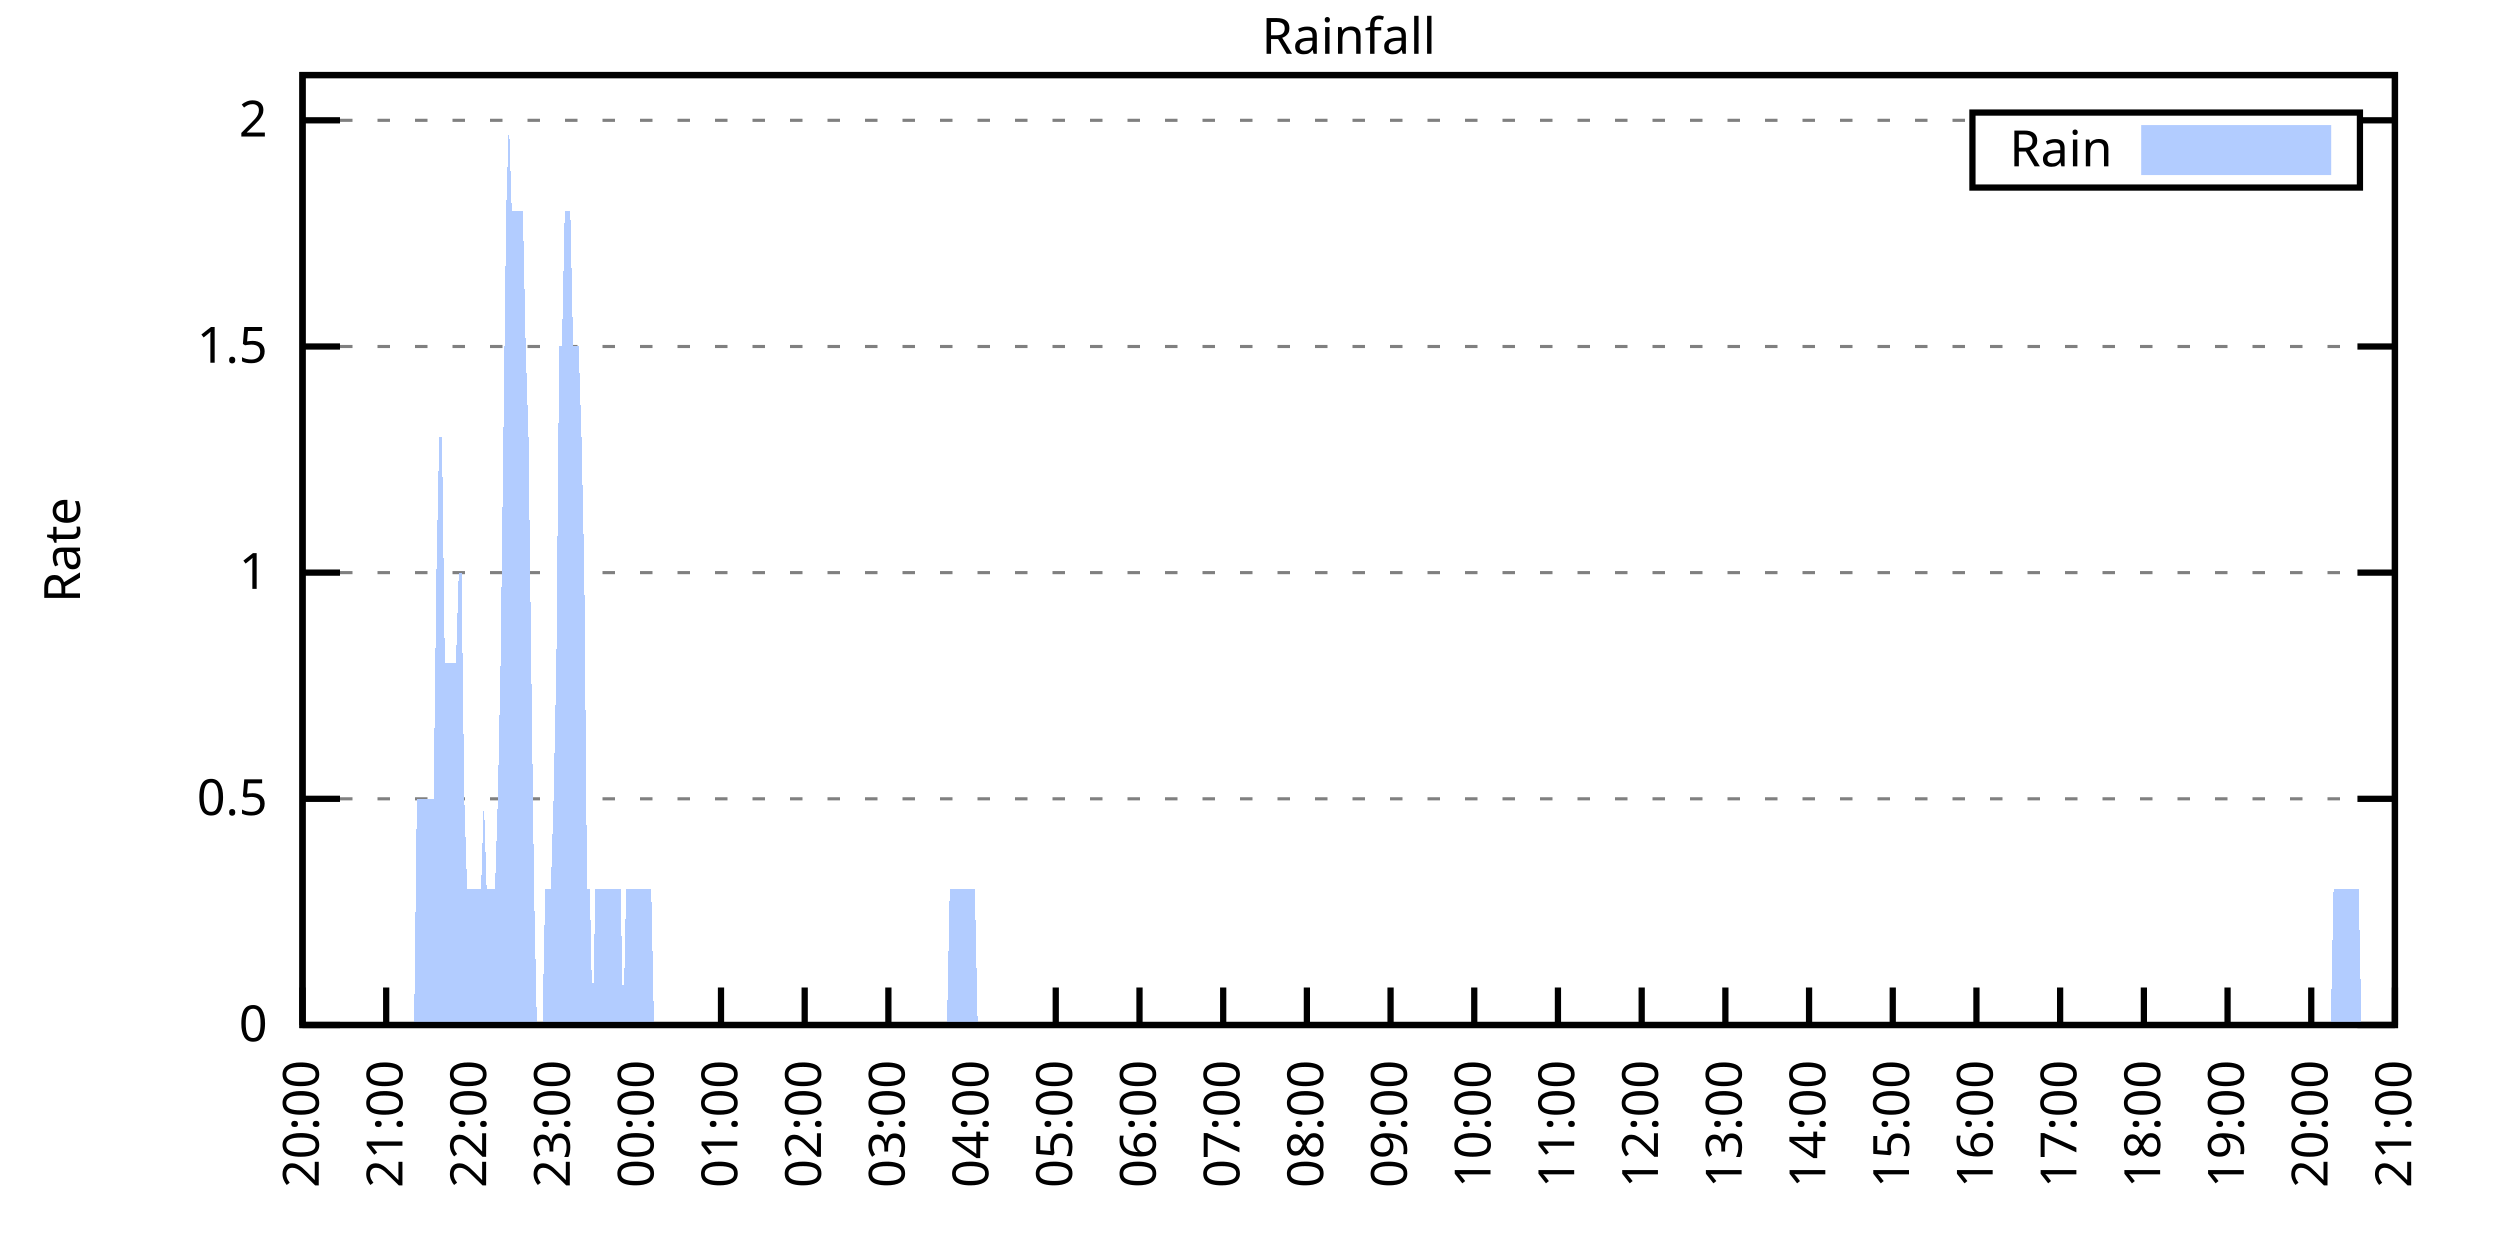
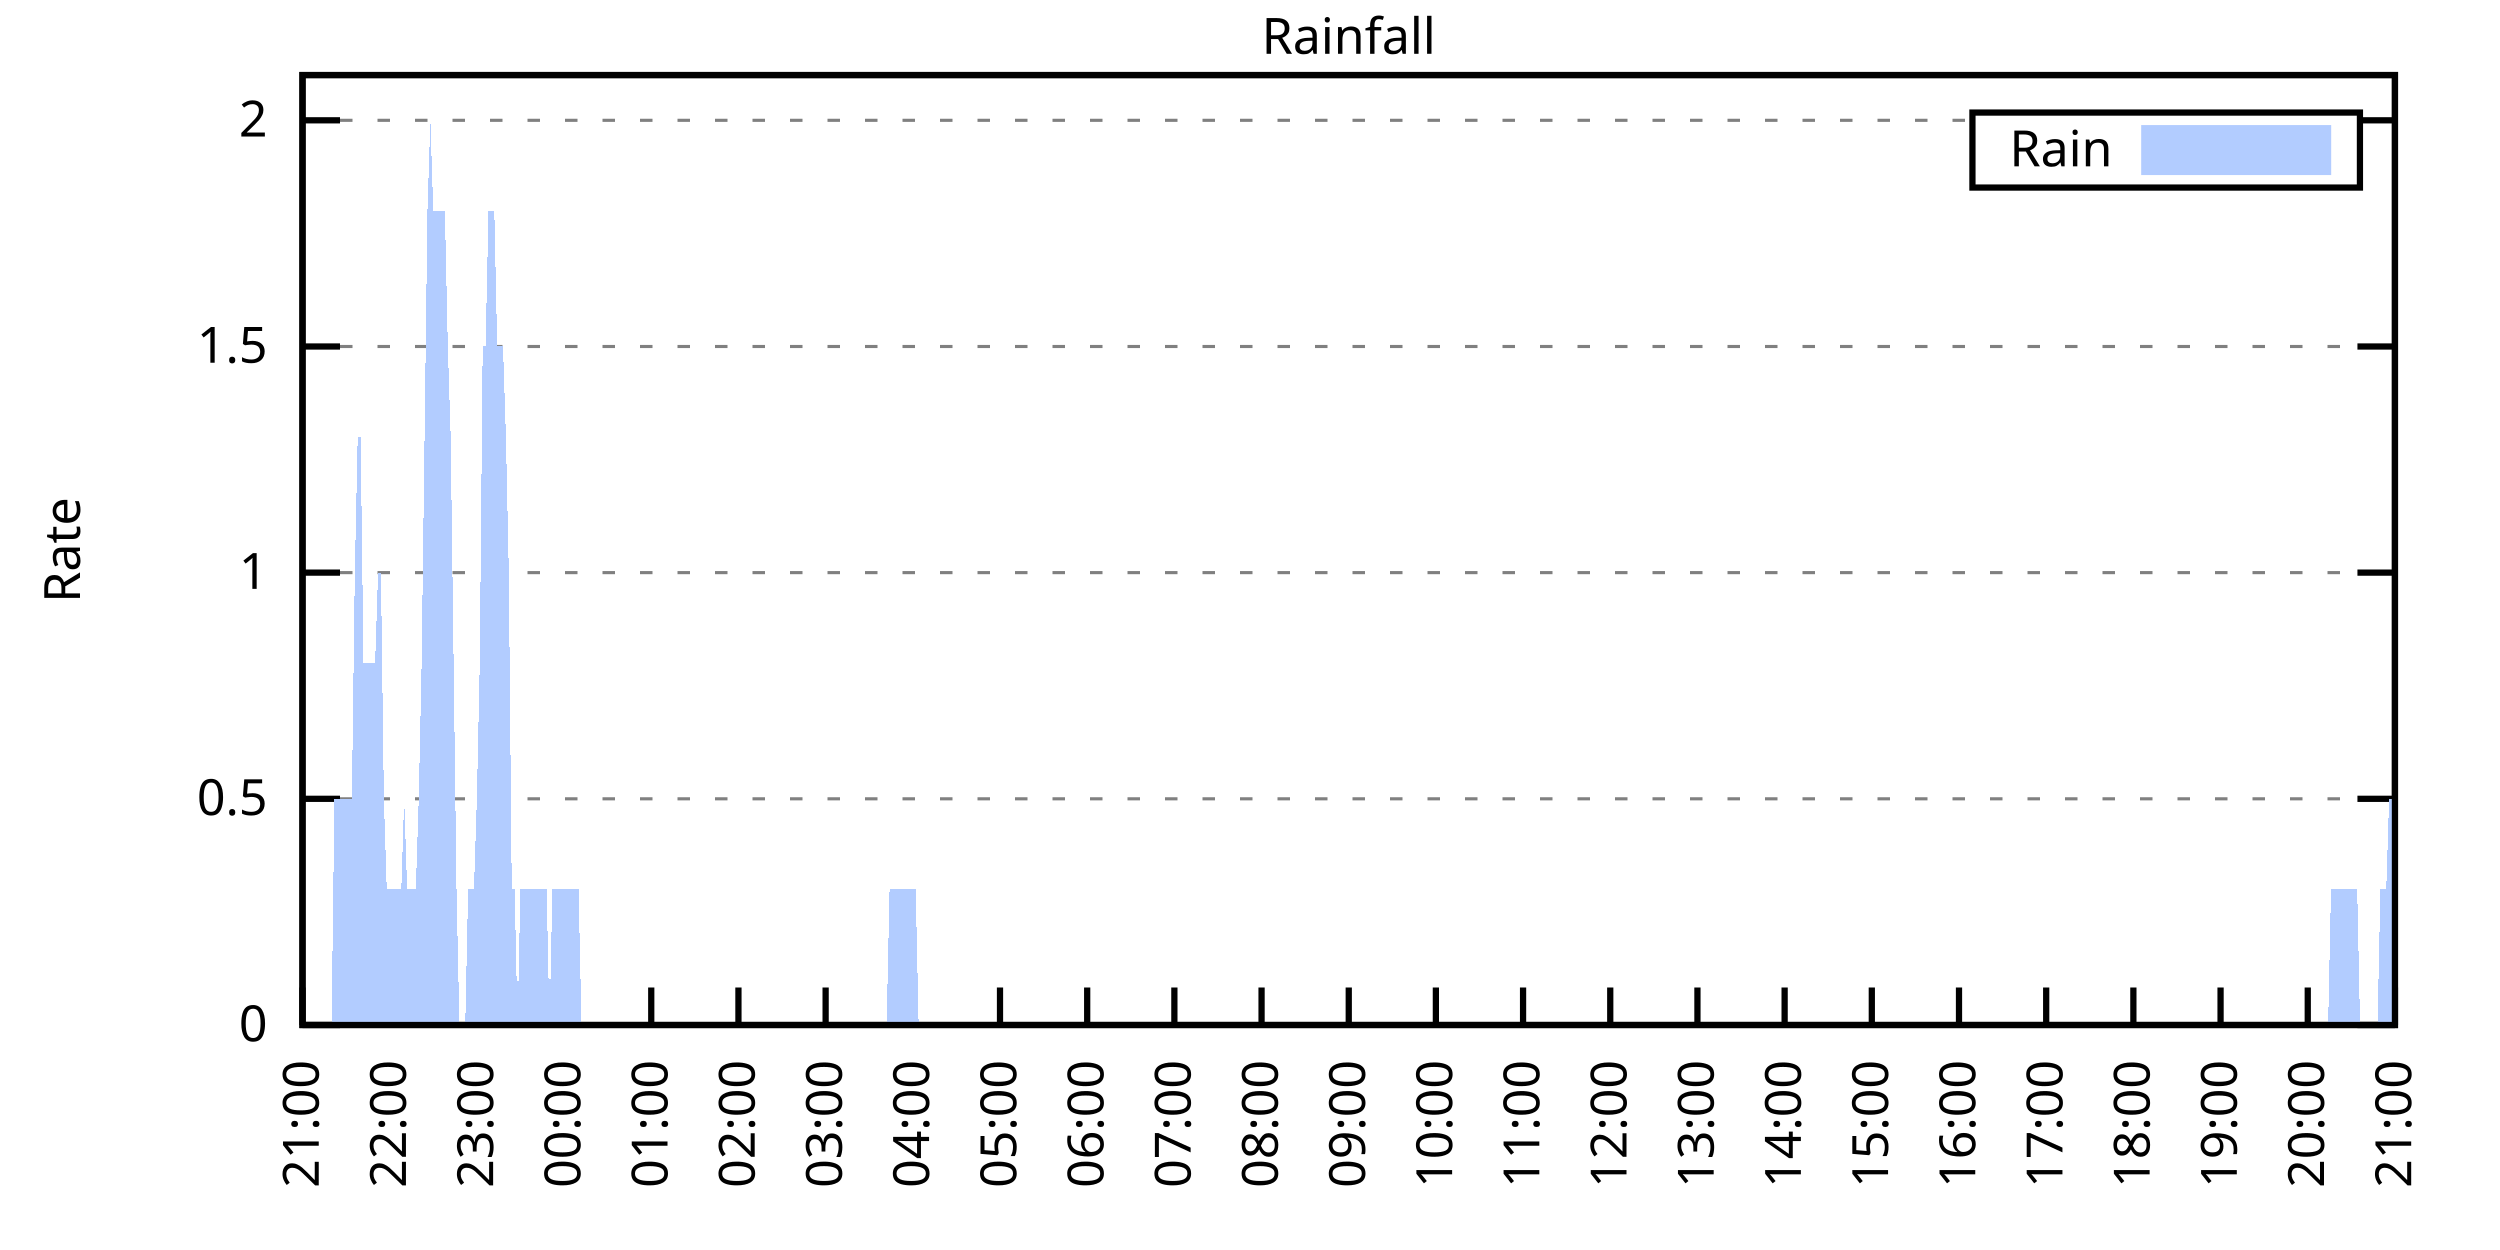
<svg xmlns="http://www.w3.org/2000/svg" xmlns:xlink="http://www.w3.org/1999/xlink" width="400" height="200" viewBox="0 0 400 200">
  <g id="gnuplot_canvas">
    <rect x="0" y="0" width="400" height="200" fill="none" />
    <defs>
      <circle id="gpDot" r="0.5" stroke-width="0.5" stroke="currentColor" />
      <path id="gpPt0" stroke-width="0.333" stroke="currentColor" d="M-1,0 h2 M0,-1 v2" />
      <path id="gpPt1" stroke-width="0.333" stroke="currentColor" d="M-1,-1 L1,1 M1,-1 L-1,1" />
      <path id="gpPt2" stroke-width="0.333" stroke="currentColor" d="M-1,0 L1,0 M0,-1 L0,1 M-1,-1 L1,1 M-1,1 L1,-1" />
      <rect id="gpPt3" stroke-width="0.333" stroke="currentColor" x="-1" y="-1" width="2" height="2" />
      <rect id="gpPt4" stroke-width="0.333" stroke="currentColor" fill="currentColor" x="-1" y="-1" width="2" height="2" />
      <circle id="gpPt5" stroke-width="0.333" stroke="currentColor" cx="0" cy="0" r="1" />
      <use xlink:href="#gpPt5" id="gpPt6" fill="currentColor" stroke="none" />
      <path id="gpPt7" stroke-width="0.333" stroke="currentColor" d="M0,-1.33 L-1.33,0.67 L1.33,0.67 z" />
      <use xlink:href="#gpPt7" id="gpPt8" fill="currentColor" stroke="none" />
      <use xlink:href="#gpPt7" id="gpPt9" stroke="currentColor" transform="rotate(180)" />
      <use xlink:href="#gpPt9" id="gpPt10" fill="currentColor" stroke="none" />
      <use xlink:href="#gpPt3" id="gpPt11" stroke="currentColor" transform="rotate(45)" />
      <use xlink:href="#gpPt11" id="gpPt12" fill="currentColor" stroke="none" />
      <path id="gpPt13" stroke-width="0.333" stroke="currentColor" d="M0,1.330 L1.265,0.411 L0.782,-1.067 L-0.782,-1.076 L-1.265,0.411 z" />
      <use xlink:href="#gpPt13" id="gpPt14" fill="currentColor" stroke="none" />
      <filter id="textbox" filterUnits="objectBoundingBox" x="0" y="0" height="1" width="1">
        <feFlood flood-color="white" flood-opacity="1" result="bgnd" />
        <feComposite in="SourceGraphic" in2="bgnd" operator="atop" />
      </filter>
      <filter id="greybox" filterUnits="objectBoundingBox" x="0" y="0" height="1" width="1">
        <feFlood flood-color="lightgrey" flood-opacity="1" result="grey" />
        <feComposite in="SourceGraphic" in2="grey" operator="atop" />
      </filter>
    </defs>
    <g fill="none" color="white" stroke="currentColor" stroke-width="1.00" stroke-linecap="butt" stroke-linejoin="miter">
</g>
    <g fill="none" color="black" stroke="currentColor" stroke-width="1.00" stroke-linecap="butt" stroke-linejoin="miter">
      <g stroke="none" shape-rendering="crispEdges">
        <polygon fill="rgb(255, 255, 255)" points="48.40,164.00 383.18,164.00 383.18,12.02 48.40,12.02 " />
      </g>
    </g>
    <g fill="none" color="black" stroke="currentColor" stroke-width="1.00" stroke-linecap="butt" stroke-linejoin="miter">
</g>
    <g fill="none" color="black" stroke="black" stroke-width="0.50" stroke-linecap="butt" stroke-linejoin="miter">
</g>
    <g fill="none" color="gray" stroke="currentColor" stroke-width="0.50" stroke-linecap="butt" stroke-linejoin="miter">
      <path stroke="gray" stroke-dasharray="2,4" class="gridline" d="M48.40,164.00 L383.19,164.00  " />
    </g>
    <g fill="none" color="gray" stroke="gray" stroke-width="1.00" stroke-linecap="butt" stroke-linejoin="miter">
</g>
    <g fill="none" color="black" stroke="currentColor" stroke-width="1.00" stroke-linecap="butt" stroke-linejoin="miter">
      <path stroke="black" d="M48.40,164.00 L54.40,164.00 M383.19,164.00 L377.19,164.00  " />
      <g transform="translate(42.80,166.60)" stroke="none" fill="black" font-family="Sans" font-size="8.00" text-anchor="end">
        <text>
          <tspan font-family="Sans"> 0</tspan>
        </text>
      </g>
    </g>
    <g fill="none" color="black" stroke="currentColor" stroke-width="1.00" stroke-linecap="butt" stroke-linejoin="miter">
</g>
    <g fill="none" color="black" stroke="black" stroke-width="0.50" stroke-linecap="butt" stroke-linejoin="miter">
</g>
    <g fill="none" color="gray" stroke="currentColor" stroke-width="0.50" stroke-linecap="butt" stroke-linejoin="miter">
      <path stroke="gray" stroke-dasharray="2,4" class="gridline" d="M48.40,127.81 L383.19,127.81  " />
    </g>
    <g fill="none" color="gray" stroke="gray" stroke-width="1.00" stroke-linecap="butt" stroke-linejoin="miter">
</g>
    <g fill="none" color="black" stroke="currentColor" stroke-width="1.00" stroke-linecap="butt" stroke-linejoin="miter">
      <path stroke="black" d="M48.40,127.81 L54.40,127.81 M383.19,127.81 L377.19,127.81  " />
      <g transform="translate(42.80,130.41)" stroke="none" fill="black" font-family="Sans" font-size="8.00" text-anchor="end">
        <text>
          <tspan font-family="Sans"> 0.5</tspan>
        </text>
      </g>
    </g>
    <g fill="none" color="black" stroke="currentColor" stroke-width="1.00" stroke-linecap="butt" stroke-linejoin="miter">
</g>
    <g fill="none" color="black" stroke="black" stroke-width="0.50" stroke-linecap="butt" stroke-linejoin="miter">
</g>
    <g fill="none" color="gray" stroke="currentColor" stroke-width="0.50" stroke-linecap="butt" stroke-linejoin="miter">
      <path stroke="gray" stroke-dasharray="2,4" class="gridline" d="M48.40,91.62 L383.19,91.62  " />
    </g>
    <g fill="none" color="gray" stroke="gray" stroke-width="1.00" stroke-linecap="butt" stroke-linejoin="miter">
</g>
    <g fill="none" color="black" stroke="currentColor" stroke-width="1.00" stroke-linecap="butt" stroke-linejoin="miter">
      <path stroke="black" d="M48.40,91.62 L54.40,91.62 M383.19,91.62 L377.19,91.62  " />
      <g transform="translate(42.80,94.22)" stroke="none" fill="black" font-family="Sans" font-size="8.00" text-anchor="end">
        <text>
          <tspan font-family="Sans"> 1</tspan>
        </text>
      </g>
    </g>
    <g fill="none" color="black" stroke="currentColor" stroke-width="1.00" stroke-linecap="butt" stroke-linejoin="miter">
</g>
    <g fill="none" color="black" stroke="black" stroke-width="0.50" stroke-linecap="butt" stroke-linejoin="miter">
</g>
    <g fill="none" color="gray" stroke="currentColor" stroke-width="0.50" stroke-linecap="butt" stroke-linejoin="miter">
      <path stroke="gray" stroke-dasharray="2,4" class="gridline" d="M48.40,55.44 L383.19,55.44  " />
    </g>
    <g fill="none" color="gray" stroke="gray" stroke-width="1.00" stroke-linecap="butt" stroke-linejoin="miter">
</g>
    <g fill="none" color="black" stroke="currentColor" stroke-width="1.00" stroke-linecap="butt" stroke-linejoin="miter">
      <path stroke="black" d="M48.40,55.44 L54.40,55.44 M383.19,55.44 L377.19,55.44  " />
      <g transform="translate(42.80,58.04)" stroke="none" fill="black" font-family="Sans" font-size="8.00" text-anchor="end">
        <text>
          <tspan font-family="Sans"> 1.5</tspan>
        </text>
      </g>
    </g>
    <g fill="none" color="black" stroke="currentColor" stroke-width="1.00" stroke-linecap="butt" stroke-linejoin="miter">
</g>
    <g fill="none" color="black" stroke="black" stroke-width="0.50" stroke-linecap="butt" stroke-linejoin="miter">
</g>
    <g fill="none" color="gray" stroke="currentColor" stroke-width="0.50" stroke-linecap="butt" stroke-linejoin="miter">
      <path stroke="gray" stroke-dasharray="2,4" class="gridline" d="M48.40,19.25 L315.59,19.25 M377.59,19.25 L383.19,19.25  " />
    </g>
    <g fill="none" color="gray" stroke="gray" stroke-width="1.00" stroke-linecap="butt" stroke-linejoin="miter">
</g>
    <g fill="none" color="black" stroke="currentColor" stroke-width="1.00" stroke-linecap="butt" stroke-linejoin="miter">
      <path stroke="black" d="M48.40,19.25 L54.40,19.25 M383.19,19.25 L377.19,19.25  " />
      <g transform="translate(42.80,21.85)" stroke="none" fill="black" font-family="Sans" font-size="8.00" text-anchor="end">
        <text>
          <tspan font-family="Sans"> 2</tspan>
        </text>
      </g>
    </g>
    <g fill="none" color="black" stroke="currentColor" stroke-width="1.00" stroke-linecap="butt" stroke-linejoin="miter">
      <path stroke="black" d="M48.40,164.00 L48.40,158.00  " />
      <g transform="translate(51.00,169.60) rotate(270.00)" stroke="none" fill="black" font-family="Sans" font-size="8.00" text-anchor="end">
        <text>
-           <tspan font-family="Sans">20:00</tspan>
-         </text>
-       </g>
-     </g>
-     <g fill="none" color="black" stroke="currentColor" stroke-width="1.00" stroke-linecap="butt" stroke-linejoin="miter">
-       <path stroke="black" d="M61.79,164.00 L61.79,158.00  " />
-       <g transform="translate(64.39,169.60) rotate(270.00)" stroke="none" fill="black" font-family="Sans" font-size="8.00" text-anchor="end">
-         <text>
          <tspan font-family="Sans">21:00</tspan>
        </text>
      </g>
    </g>
    <g fill="none" color="black" stroke="currentColor" stroke-width="1.00" stroke-linecap="butt" stroke-linejoin="miter">
-       <path stroke="black" d="M75.18,164.00 L75.18,158.00  " />
-       <g transform="translate(77.78,169.60) rotate(270.00)" stroke="none" fill="black" font-family="Sans" font-size="8.00" text-anchor="end">
+       <path stroke="black" d="M62.35,164.00 L62.35,158.00  " />
+       <g transform="translate(64.95,169.60) rotate(270.00)" stroke="none" fill="black" font-family="Sans" font-size="8.00" text-anchor="end">
        <text>
          <tspan font-family="Sans">22:00</tspan>
        </text>
      </g>
    </g>
    <g fill="none" color="black" stroke="currentColor" stroke-width="1.00" stroke-linecap="butt" stroke-linejoin="miter">
-       <path stroke="black" d="M88.57,164.00 L88.57,158.00  " />
-       <g transform="translate(91.17,169.60) rotate(270.00)" stroke="none" fill="black" font-family="Sans" font-size="8.00" text-anchor="end">
+       <path stroke="black" d="M76.30,164.00 L76.30,158.00  " />
+       <g transform="translate(78.90,169.60) rotate(270.00)" stroke="none" fill="black" font-family="Sans" font-size="8.00" text-anchor="end">
        <text>
          <tspan font-family="Sans">23:00</tspan>
        </text>
      </g>
    </g>
    <g fill="none" color="black" stroke="currentColor" stroke-width="1.00" stroke-linecap="butt" stroke-linejoin="miter">
-       <path stroke="black" d="M101.97,164.00 L101.97,158.00  " />
-       <g transform="translate(104.57,169.60) rotate(270.00)" stroke="none" fill="black" font-family="Sans" font-size="8.00" text-anchor="end">
+       <path stroke="black" d="M90.25,164.00 L90.25,158.00  " />
+       <g transform="translate(92.85,169.60) rotate(270.00)" stroke="none" fill="black" font-family="Sans" font-size="8.00" text-anchor="end">
        <text>
          <tspan font-family="Sans">00:00</tspan>
        </text>
      </g>
    </g>
    <g fill="none" color="black" stroke="currentColor" stroke-width="1.00" stroke-linecap="butt" stroke-linejoin="miter">
-       <path stroke="black" d="M115.36,164.00 L115.36,158.00  " />
-       <g transform="translate(117.96,169.60) rotate(270.00)" stroke="none" fill="black" font-family="Sans" font-size="8.00" text-anchor="end">
+       <path stroke="black" d="M104.20,164.00 L104.20,158.00  " />
+       <g transform="translate(106.80,169.60) rotate(270.00)" stroke="none" fill="black" font-family="Sans" font-size="8.00" text-anchor="end">
        <text>
          <tspan font-family="Sans">01:00</tspan>
        </text>
      </g>
    </g>
    <g fill="none" color="black" stroke="currentColor" stroke-width="1.00" stroke-linecap="butt" stroke-linejoin="miter">
-       <path stroke="black" d="M128.75,164.00 L128.75,158.00  " />
-       <g transform="translate(131.35,169.60) rotate(270.00)" stroke="none" fill="black" font-family="Sans" font-size="8.00" text-anchor="end">
+       <path stroke="black" d="M118.15,164.00 L118.15,158.00  " />
+       <g transform="translate(120.75,169.60) rotate(270.00)" stroke="none" fill="black" font-family="Sans" font-size="8.00" text-anchor="end">
        <text>
          <tspan font-family="Sans">02:00</tspan>
        </text>
      </g>
    </g>
    <g fill="none" color="black" stroke="currentColor" stroke-width="1.00" stroke-linecap="butt" stroke-linejoin="miter">
-       <path stroke="black" d="M142.14,164.00 L142.14,158.00  " />
-       <g transform="translate(144.74,169.60) rotate(270.00)" stroke="none" fill="black" font-family="Sans" font-size="8.00" text-anchor="end">
+       <path stroke="black" d="M132.10,164.00 L132.10,158.00  " />
+       <g transform="translate(134.70,169.60) rotate(270.00)" stroke="none" fill="black" font-family="Sans" font-size="8.00" text-anchor="end">
        <text>
          <tspan font-family="Sans">03:00</tspan>
        </text>
      </g>
    </g>
    <g fill="none" color="black" stroke="currentColor" stroke-width="1.00" stroke-linecap="butt" stroke-linejoin="miter">
-       <path stroke="black" d="M155.53,164.00 L155.53,158.00  " />
-       <g transform="translate(158.13,169.60) rotate(270.00)" stroke="none" fill="black" font-family="Sans" font-size="8.00" text-anchor="end">
+       <path stroke="black" d="M146.05,164.00 L146.05,158.00  " />
+       <g transform="translate(148.65,169.60) rotate(270.00)" stroke="none" fill="black" font-family="Sans" font-size="8.00" text-anchor="end">
        <text>
          <tspan font-family="Sans">04:00</tspan>
        </text>
      </g>
    </g>
    <g fill="none" color="black" stroke="currentColor" stroke-width="1.00" stroke-linecap="butt" stroke-linejoin="miter">
-       <path stroke="black" d="M168.92,164.00 L168.92,158.00  " />
-       <g transform="translate(171.52,169.60) rotate(270.00)" stroke="none" fill="black" font-family="Sans" font-size="8.00" text-anchor="end">
+       <path stroke="black" d="M160.00,164.00 L160.00,158.00  " />
+       <g transform="translate(162.60,169.60) rotate(270.00)" stroke="none" fill="black" font-family="Sans" font-size="8.00" text-anchor="end">
        <text>
          <tspan font-family="Sans">05:00</tspan>
        </text>
      </g>
    </g>
    <g fill="none" color="black" stroke="currentColor" stroke-width="1.00" stroke-linecap="butt" stroke-linejoin="miter">
-       <path stroke="black" d="M182.32,164.00 L182.32,158.00  " />
-       <g transform="translate(184.92,169.60) rotate(270.00)" stroke="none" fill="black" font-family="Sans" font-size="8.00" text-anchor="end">
+       <path stroke="black" d="M173.95,164.00 L173.95,158.00  " />
+       <g transform="translate(176.55,169.60) rotate(270.00)" stroke="none" fill="black" font-family="Sans" font-size="8.00" text-anchor="end">
        <text>
          <tspan font-family="Sans">06:00</tspan>
        </text>
      </g>
    </g>
    <g fill="none" color="black" stroke="currentColor" stroke-width="1.00" stroke-linecap="butt" stroke-linejoin="miter">
-       <path stroke="black" d="M195.71,164.00 L195.71,158.00  " />
-       <g transform="translate(198.31,169.60) rotate(270.00)" stroke="none" fill="black" font-family="Sans" font-size="8.00" text-anchor="end">
+       <path stroke="black" d="M187.90,164.00 L187.90,158.00  " />
+       <g transform="translate(190.50,169.60) rotate(270.00)" stroke="none" fill="black" font-family="Sans" font-size="8.00" text-anchor="end">
        <text>
          <tspan font-family="Sans">07:00</tspan>
        </text>
      </g>
    </g>
    <g fill="none" color="black" stroke="currentColor" stroke-width="1.00" stroke-linecap="butt" stroke-linejoin="miter">
-       <path stroke="black" d="M209.10,164.00 L209.10,158.00  " />
-       <g transform="translate(211.70,169.60) rotate(270.00)" stroke="none" fill="black" font-family="Sans" font-size="8.00" text-anchor="end">
+       <path stroke="black" d="M201.85,164.00 L201.85,158.00  " />
+       <g transform="translate(204.45,169.60) rotate(270.00)" stroke="none" fill="black" font-family="Sans" font-size="8.00" text-anchor="end">
        <text>
          <tspan font-family="Sans">08:00</tspan>
        </text>
      </g>
    </g>
    <g fill="none" color="black" stroke="currentColor" stroke-width="1.00" stroke-linecap="butt" stroke-linejoin="miter">
-       <path stroke="black" d="M222.49,164.00 L222.49,158.00  " />
-       <g transform="translate(225.09,169.60) rotate(270.00)" stroke="none" fill="black" font-family="Sans" font-size="8.00" text-anchor="end">
+       <path stroke="black" d="M215.80,164.00 L215.80,158.00  " />
+       <g transform="translate(218.40,169.60) rotate(270.00)" stroke="none" fill="black" font-family="Sans" font-size="8.00" text-anchor="end">
        <text>
          <tspan font-family="Sans">09:00</tspan>
        </text>
      </g>
    </g>
    <g fill="none" color="black" stroke="currentColor" stroke-width="1.00" stroke-linecap="butt" stroke-linejoin="miter">
-       <path stroke="black" d="M235.88,164.00 L235.88,158.00  " />
-       <g transform="translate(238.48,169.60) rotate(270.00)" stroke="none" fill="black" font-family="Sans" font-size="8.00" text-anchor="end">
+       <path stroke="black" d="M229.74,164.00 L229.74,158.00  " />
+       <g transform="translate(232.34,169.60) rotate(270.00)" stroke="none" fill="black" font-family="Sans" font-size="8.00" text-anchor="end">
        <text>
          <tspan font-family="Sans">10:00</tspan>
        </text>
      </g>
    </g>
    <g fill="none" color="black" stroke="currentColor" stroke-width="1.00" stroke-linecap="butt" stroke-linejoin="miter">
-       <path stroke="black" d="M249.27,164.00 L249.27,158.00  " />
-       <g transform="translate(251.87,169.60) rotate(270.00)" stroke="none" fill="black" font-family="Sans" font-size="8.00" text-anchor="end">
+       <path stroke="black" d="M243.69,164.00 L243.69,158.00  " />
+       <g transform="translate(246.29,169.60) rotate(270.00)" stroke="none" fill="black" font-family="Sans" font-size="8.00" text-anchor="end">
        <text>
          <tspan font-family="Sans">11:00</tspan>
        </text>
      </g>
    </g>
    <g fill="none" color="black" stroke="currentColor" stroke-width="1.00" stroke-linecap="butt" stroke-linejoin="miter">
-       <path stroke="black" d="M262.67,164.00 L262.67,158.00  " />
-       <g transform="translate(265.27,169.60) rotate(270.00)" stroke="none" fill="black" font-family="Sans" font-size="8.00" text-anchor="end">
+       <path stroke="black" d="M257.64,164.00 L257.64,158.00  " />
+       <g transform="translate(260.24,169.60) rotate(270.00)" stroke="none" fill="black" font-family="Sans" font-size="8.00" text-anchor="end">
        <text>
          <tspan font-family="Sans">12:00</tspan>
        </text>
      </g>
    </g>
    <g fill="none" color="black" stroke="currentColor" stroke-width="1.00" stroke-linecap="butt" stroke-linejoin="miter">
-       <path stroke="black" d="M276.06,164.00 L276.06,158.00  " />
-       <g transform="translate(278.66,169.60) rotate(270.00)" stroke="none" fill="black" font-family="Sans" font-size="8.00" text-anchor="end">
+       <path stroke="black" d="M271.59,164.00 L271.59,158.00  " />
+       <g transform="translate(274.19,169.60) rotate(270.00)" stroke="none" fill="black" font-family="Sans" font-size="8.00" text-anchor="end">
        <text>
          <tspan font-family="Sans">13:00</tspan>
        </text>
      </g>
    </g>
    <g fill="none" color="black" stroke="currentColor" stroke-width="1.00" stroke-linecap="butt" stroke-linejoin="miter">
-       <path stroke="black" d="M289.45,164.00 L289.45,158.00  " />
-       <g transform="translate(292.05,169.60) rotate(270.00)" stroke="none" fill="black" font-family="Sans" font-size="8.00" text-anchor="end">
+       <path stroke="black" d="M285.54,164.00 L285.54,158.00  " />
+       <g transform="translate(288.14,169.60) rotate(270.00)" stroke="none" fill="black" font-family="Sans" font-size="8.00" text-anchor="end">
        <text>
          <tspan font-family="Sans">14:00</tspan>
        </text>
      </g>
    </g>
    <g fill="none" color="black" stroke="currentColor" stroke-width="1.00" stroke-linecap="butt" stroke-linejoin="miter">
-       <path stroke="black" d="M302.84,164.00 L302.84,158.00  " />
-       <g transform="translate(305.44,169.60) rotate(270.00)" stroke="none" fill="black" font-family="Sans" font-size="8.00" text-anchor="end">
+       <path stroke="black" d="M299.49,164.00 L299.49,158.00  " />
+       <g transform="translate(302.09,169.60) rotate(270.00)" stroke="none" fill="black" font-family="Sans" font-size="8.00" text-anchor="end">
        <text>
          <tspan font-family="Sans">15:00</tspan>
        </text>
      </g>
    </g>
    <g fill="none" color="black" stroke="currentColor" stroke-width="1.00" stroke-linecap="butt" stroke-linejoin="miter">
-       <path stroke="black" d="M316.23,164.00 L316.23,158.00  " />
-       <g transform="translate(318.83,169.60) rotate(270.00)" stroke="none" fill="black" font-family="Sans" font-size="8.00" text-anchor="end">
+       <path stroke="black" d="M313.44,164.00 L313.44,158.00  " />
+       <g transform="translate(316.04,169.60) rotate(270.00)" stroke="none" fill="black" font-family="Sans" font-size="8.00" text-anchor="end">
        <text>
          <tspan font-family="Sans">16:00</tspan>
        </text>
      </g>
    </g>
    <g fill="none" color="black" stroke="currentColor" stroke-width="1.00" stroke-linecap="butt" stroke-linejoin="miter">
-       <path stroke="black" d="M329.62,164.00 L329.62,158.00  " />
-       <g transform="translate(332.22,169.60) rotate(270.00)" stroke="none" fill="black" font-family="Sans" font-size="8.00" text-anchor="end">
+       <path stroke="black" d="M327.39,164.00 L327.39,158.00  " />
+       <g transform="translate(329.99,169.60) rotate(270.00)" stroke="none" fill="black" font-family="Sans" font-size="8.00" text-anchor="end">
        <text>
          <tspan font-family="Sans">17:00</tspan>
        </text>
      </g>
    </g>
    <g fill="none" color="black" stroke="currentColor" stroke-width="1.00" stroke-linecap="butt" stroke-linejoin="miter">
-       <path stroke="black" d="M343.02,164.00 L343.02,158.00  " />
-       <g transform="translate(345.62,169.60) rotate(270.00)" stroke="none" fill="black" font-family="Sans" font-size="8.00" text-anchor="end">
+       <path stroke="black" d="M341.34,164.00 L341.34,158.00  " />
+       <g transform="translate(343.94,169.60) rotate(270.00)" stroke="none" fill="black" font-family="Sans" font-size="8.00" text-anchor="end">
        <text>
          <tspan font-family="Sans">18:00</tspan>
        </text>
      </g>
    </g>
    <g fill="none" color="black" stroke="currentColor" stroke-width="1.00" stroke-linecap="butt" stroke-linejoin="miter">
-       <path stroke="black" d="M356.41,164.00 L356.41,158.00  " />
-       <g transform="translate(359.01,169.60) rotate(270.00)" stroke="none" fill="black" font-family="Sans" font-size="8.00" text-anchor="end">
+       <path stroke="black" d="M355.29,164.00 L355.29,158.00  " />
+       <g transform="translate(357.89,169.60) rotate(270.00)" stroke="none" fill="black" font-family="Sans" font-size="8.00" text-anchor="end">
        <text>
          <tspan font-family="Sans">19:00</tspan>
        </text>
      </g>
    </g>
    <g fill="none" color="black" stroke="currentColor" stroke-width="1.00" stroke-linecap="butt" stroke-linejoin="miter">
-       <path stroke="black" d="M369.80,164.00 L369.80,158.00  " />
-       <g transform="translate(372.40,169.60) rotate(270.00)" stroke="none" fill="black" font-family="Sans" font-size="8.00" text-anchor="end">
+       <path stroke="black" d="M369.24,164.00 L369.24,158.00  " />
+       <g transform="translate(371.84,169.60) rotate(270.00)" stroke="none" fill="black" font-family="Sans" font-size="8.00" text-anchor="end">
        <text>
          <tspan font-family="Sans">20:00</tspan>
        </text>
      </g>
    </g>
    <g fill="none" color="black" stroke="currentColor" stroke-width="1.00" stroke-linecap="butt" stroke-linejoin="miter">
      <path stroke="black" d="M383.19,164.00 L383.19,158.00  " />
      <g transform="translate(385.79,169.60) rotate(270.00)" stroke="none" fill="black" font-family="Sans" font-size="8.00" text-anchor="end">
        <text>
          <tspan font-family="Sans">21:00</tspan>
        </text>
      </g>
    </g>
    <g fill="none" color="black" stroke="currentColor" stroke-width="1.00" stroke-linecap="butt" stroke-linejoin="miter">
</g>
    <g fill="none" color="black" stroke="currentColor" stroke-width="1.00" stroke-linecap="butt" stroke-linejoin="miter">
      <path stroke="black" d="M48.40,12.01 L48.40,164.00 L383.19,164.00 L383.19,12.01 L48.40,12.01 Z  " />
    </g>
    <g fill="none" color="black" stroke="currentColor" stroke-width="1.00" stroke-linecap="butt" stroke-linejoin="miter">
</g>
    <g fill="none" color="black" stroke="currentColor" stroke-width="1.00" stroke-linecap="butt" stroke-linejoin="miter">
      <path stroke="black" d="M315.59,30.01 L315.59,18.01 L377.59,18.01 L377.59,30.01 L315.59,30.01 Z  " />
    </g>
    <g id="Rainfall_plot_1">
      <g fill="none" color="white" stroke="black" stroke-width="2.00" stroke-linecap="butt" stroke-linejoin="miter">
</g>
      <g fill="none" color="black" stroke="currentColor" stroke-width="2.00" stroke-linecap="butt" stroke-linejoin="miter">
        <g transform="translate(337.99,26.61)" stroke="none" fill="black" font-family="Sans" font-size="8.00" text-anchor="end">
          <text>
            <tspan font-family="Sans">Rain</tspan>
          </text>
        </g>
      </g>
      <g fill="none" color="black" stroke="currentColor" stroke-width="2.00" stroke-linecap="butt" stroke-linejoin="miter">
        <g stroke="none" shape-rendering="crispEdges">
          <polygon fill="rgb(178, 204, 255)" points="343.59,27.01 371.99,27.01 371.99,21.01 343.59,21.01 " />
        </g>
        <path stroke="rgb(178, 204, 255)" d="M343.59,27.01 L371.99,27.01 L371.99,21.01 L343.59,21.01 L343.59,27.01 Z  " />
      </g>
      <g fill="none" color="black" stroke="currentColor" stroke-width="2.00" stroke-linecap="butt" stroke-linejoin="miter">
        <g stroke="none" shape-rendering="crispEdges">
-           <polygon fill="rgb(178, 204, 255)" points="58.67,164.00 59.11,164.00 59.56,164.00 60.01,164.00 60.45,164.00 60.90,164.00 61.35,164.00 61.79,164.00 62.24,164.00 62.68,164.00 63.13,164.00 63.58,164.00 64.02,164.00 64.47,164.00 64.92,164.00 65.36,164.00 65.81,164.00 66.26,164.00 66.70,127.81 67.15,127.81 67.59,127.81 68.04,127.81 68.49,127.81 68.93,127.81 69.38,127.81 69.83,91.62 70.27,69.91 70.72,69.91 71.17,106.10 71.61,106.10 72.06,106.10 72.50,106.10 72.95,106.10 73.40,91.62 73.84,91.62 74.29,127.81 74.74,142.29 75.18,142.29 75.63,142.29 76.08,142.29 76.52,142.29 76.97,142.29 77.42,127.81 77.86,142.29 78.31,142.29 78.75,142.29 79.20,142.29 79.65,127.81 80.09,106.10 80.54,69.91 80.99,33.72 81.43,19.25 81.88,33.72 82.33,33.72 82.77,33.72 83.22,33.72 83.66,33.72 84.11,55.44 84.56,69.91 85.00,106.10 85.45,142.29 85.90,164.00 86.34,164.00 86.79,164.00 87.24,142.29 87.68,142.29 88.13,142.29 88.57,127.81 89.02,106.10 89.47,55.44 89.91,55.44 90.36,33.72 90.81,33.72 91.25,33.72 91.70,55.44 92.15,55.44 92.59,55.44 93.04,69.91 93.49,91.62 93.93,142.29 94.38,142.29 94.82,164.00 95.27,142.29 95.72,142.29 96.16,142.29 96.61,142.29 97.06,142.29 97.50,142.29 97.95,142.29 98.40,142.29 98.84,142.29 99.29,142.29 99.73,164.00 100.18,142.29 100.63,142.29 101.07,142.29 101.52,142.29 101.97,142.29 102.41,142.29 102.86,142.29 103.31,142.29 103.75,142.29 104.20,142.29 104.64,164.00 105.09,164.00 105.54,164.00 105.98,164.00 106.43,164.00 106.88,164.00 107.32,164.00 107.77,164.00 108.22,164.00 108.66,164.00 109.11,164.00 109.55,164.00 110.00,164.00 110.45,164.00 110.89,164.00 111.34,164.00 111.79,164.00 112.23,164.00 112.68,164.00 113.13,164.00 113.57,164.00 114.02,164.00 114.47,164.00 114.91,164.00 115.36,164.00 115.80,164.00 116.25,164.00 116.70,164.00 117.14,164.00 117.59,164.00 118.04,164.00 118.48,164.00 118.93,164.00 119.38,164.00 119.82,164.00 120.27,164.00 120.71,164.00 121.16,164.00 121.61,164.00 122.05,164.00 122.50,164.00 122.95,164.00 123.39,164.00 123.84,164.00 124.29,164.00 124.73,164.00 125.18,164.00 125.62,164.00 126.07,164.00 126.52,164.00 126.96,164.00 127.41,164.00 127.86,164.00 128.30,164.00 128.75,164.00 129.20,164.00 129.64,164.00 130.09,164.00 130.54,164.00 130.98,164.00 131.43,164.00 131.87,164.00 132.32,164.00 132.77,164.00 133.21,164.00 133.66,164.00 134.11,164.00 134.55,164.00 135.00,164.00 135.45,164.00 135.89,164.00 136.34,164.00 136.78,164.00 137.23,164.00 137.68,164.00 138.12,164.00 138.57,164.00 139.02,164.00 139.46,164.00 139.91,164.00 140.36,164.00 140.80,164.00 141.25,164.00 141.69,164.00 142.14,164.00 142.59,164.00 143.03,164.00 143.48,164.00 143.93,164.00 144.37,164.00 144.82,164.00 145.27,164.00 145.71,164.00 146.16,164.00 146.61,164.00 147.05,164.00 147.50,164.00 147.94,164.00 148.39,164.00 148.84,164.00 149.28,164.00 149.73,164.00 150.18,164.00 150.62,164.00 151.07,164.00 151.52,164.00 151.96,142.29 152.41,142.29 152.85,142.29 153.30,142.29 153.75,142.29 154.19,142.29 154.64,142.29 155.09,142.29 155.53,142.29 155.98,142.29 156.43,164.00 156.87,164.00 157.32,164.00 157.76,164.00 158.21,164.00 158.66,164.00 159.10,164.00 159.55,164.00 160.00,164.00 160.44,164.00 160.89,164.00 161.34,164.00 161.78,164.00 162.23,164.00 162.67,164.00 163.12,164.00 163.57,164.00 164.01,164.00 164.46,164.00 164.91,164.00 165.35,164.00 165.80,164.00 166.25,164.00 166.69,164.00 167.14,164.00 167.59,164.00 168.03,164.00 168.48,164.00 168.92,164.00 169.37,164.00 169.82,164.00 170.26,164.00 170.71,164.00 171.16,164.00 171.60,164.00 172.05,164.00 172.50,164.00 172.94,164.00 173.39,164.00 173.83,164.00 174.28,164.00 174.73,164.00 175.17,164.00 175.62,164.00 176.07,164.00 176.51,164.00 176.96,164.00 177.41,164.00 177.85,164.00 178.30,164.00 178.74,164.00 179.19,164.00 179.64,164.00 180.08,164.00 180.53,164.00 180.98,164.00 181.42,164.00 181.87,164.00 182.32,164.00 182.76,164.00 183.21,164.00 183.66,164.00 184.10,164.00 184.55,164.00 184.99,164.00 185.44,164.00 185.89,164.00 186.33,164.00 186.78,164.00 187.23,164.00 187.67,164.00 188.12,164.00 188.57,164.00 189.01,164.00 189.46,164.00 189.90,164.00 190.35,164.00 190.80,164.00 191.24,164.00 191.69,164.00 192.14,164.00 192.58,164.00 193.03,164.00 193.48,164.00 193.92,164.00 194.37,164.00 194.81,164.00 195.26,164.00 195.71,164.00 196.15,164.00 196.60,164.00 197.05,164.00 197.49,164.00 197.94,164.00 198.39,164.00 198.83,164.00 199.28,164.00 199.73,164.00 200.17,164.00 200.62,164.00 201.06,164.00 201.51,164.00 201.96,164.00 202.40,164.00 202.85,164.00 203.30,164.00 203.74,164.00 204.19,164.00 204.64,164.00 205.08,164.00 205.53,164.00 205.97,164.00 206.42,164.00 206.87,164.00 207.31,164.00 207.76,164.00 208.21,164.00 208.65,164.00 209.10,164.00 209.55,164.00 209.99,164.00 210.44,164.00 210.88,164.00 211.33,164.00 211.78,164.00 212.22,164.00 212.67,164.00 213.12,164.00 213.56,164.00 214.01,164.00 214.46,164.00 214.90,164.00 215.35,164.00 215.80,164.00 216.24,164.00 216.69,164.00 217.13,164.00 217.58,164.00 218.03,164.00 218.47,164.00 218.92,164.00 219.37,164.00 219.81,164.00 220.26,164.00 220.71,164.00 221.15,164.00 221.60,164.00 222.04,164.00 222.49,164.00 222.94,164.00 223.38,164.00 223.83,164.00 224.28,164.00 224.72,164.00 225.17,164.00 225.62,164.00 226.06,164.00 226.51,164.00 226.95,164.00 227.40,164.00 227.85,164.00 228.29,164.00 228.74,164.00 229.19,164.00 229.63,164.00 230.08,164.00 230.53,164.00 230.97,164.00 231.42,164.00 231.86,164.00 232.31,164.00 232.76,164.00 233.20,164.00 233.65,164.00 234.10,164.00 234.54,164.00 234.99,164.00 235.44,164.00 235.88,164.00 236.33,164.00 236.78,164.00 237.22,164.00 237.67,164.00 238.11,164.00 238.56,164.00 239.01,164.00 239.45,164.00 239.90,164.00 240.35,164.00 240.79,164.00 241.24,164.00 241.69,164.00 242.13,164.00 242.58,164.00 243.02,164.00 243.47,164.00 243.92,164.00 244.36,164.00 244.81,164.00 245.26,164.00 245.70,164.00 246.15,164.00 246.60,164.00 247.04,164.00 247.49,164.00 247.93,164.00 248.38,164.00 248.83,164.00 249.27,164.00 249.72,164.00 250.17,164.00 250.61,164.00 251.06,164.00 251.51,164.00 251.95,164.00 252.40,164.00 252.85,164.00 253.29,164.00 253.74,164.00 254.18,164.00 254.63,164.00 255.08,164.00 255.52,164.00 255.97,164.00 256.42,164.00 256.86,164.00 257.31,164.00 257.76,164.00 258.20,164.00 258.65,164.00 259.09,164.00 259.54,164.00 259.99,164.00 260.43,164.00 260.88,164.00 261.33,164.00 261.77,164.00 262.22,164.00 262.67,164.00 263.11,164.00 263.56,164.00 264.00,164.00 264.45,164.00 264.90,164.00 265.34,164.00 265.79,164.00 266.24,164.00 266.68,164.00 267.13,164.00 267.58,164.00 268.02,164.00 268.47,164.00 268.92,164.00 269.36,164.00 269.81,164.00 270.25,164.00 270.70,164.00 271.15,164.00 271.59,164.00 272.04,164.00 272.49,164.00 272.93,164.00 273.38,164.00 273.83,164.00 274.27,164.00 274.72,164.00 275.16,164.00 275.61,164.00 276.06,164.00 276.50,164.00 276.95,164.00 277.40,164.00 277.84,164.00 278.29,164.00 278.74,164.00 279.18,164.00 279.63,164.00 280.07,164.00 280.52,164.00 280.97,164.00 281.41,164.00 281.86,164.00 282.31,164.00 282.75,164.00 283.20,164.00 283.65,164.00 284.09,164.00 284.54,164.00 284.98,164.00 285.43,164.00 285.88,164.00 286.32,164.00 286.77,164.00 287.22,164.00 287.66,164.00 288.11,164.00 288.56,164.00 289.00,164.00 289.45,164.00 289.90,164.00 290.34,164.00 290.79,164.00 291.23,164.00 291.68,164.00 292.13,164.00 292.57,164.00 293.02,164.00 293.47,164.00 293.91,164.00 294.36,164.00 294.81,164.00 295.25,164.00 295.70,164.00 296.14,164.00 296.59,164.00 297.04,164.00 297.48,164.00 297.93,164.00 298.38,164.00 298.82,164.00 299.27,164.00 299.72,164.00 300.16,164.00 300.61,164.00 301.05,164.00 301.50,164.00 301.95,164.00 302.39,164.00 302.84,164.00 303.29,164.00 303.73,164.00 304.18,164.00 304.63,164.00 305.07,164.00 305.52,164.00 305.97,164.00 306.41,164.00 306.86,164.00 307.30,164.00 307.75,164.00 308.20,164.00 308.64,164.00 309.09,164.00 309.54,164.00 309.98,164.00 310.43,164.00 310.88,164.00 311.32,164.00 311.77,164.00 312.21,164.00 312.66,164.00 313.11,164.00 313.55,164.00 314.00,164.00 314.45,164.00 314.89,164.00 315.34,164.00 315.79,164.00 316.23,164.00 316.68,164.00 317.12,164.00 317.57,164.00 318.02,164.00 318.46,164.00 318.91,164.00 319.36,164.00 319.80,164.00 320.25,164.00 320.70,164.00 321.14,164.00 321.59,164.00 322.04,164.00 322.48,164.00 322.93,164.00 323.37,164.00 323.82,164.00 324.27,164.00 324.71,164.00 325.16,164.00 325.61,164.00 326.05,164.00 326.50,164.00 326.95,164.00 327.39,164.00 327.84,164.00 328.28,164.00 328.73,164.00 329.18,164.00 329.62,164.00 330.07,164.00 330.52,164.00 330.96,164.00 331.41,164.00 331.86,164.00 332.30,164.00 332.75,164.00 333.19,164.00 333.64,164.00 334.09,164.00 334.53,164.00 334.98,164.00 335.43,164.00 335.87,164.00 336.32,164.00 336.77,164.00 337.21,164.00 337.66,164.00 338.10,164.00 338.55,164.00 339.00,164.00 339.44,164.00 339.89,164.00 340.34,164.00 340.78,164.00 341.23,164.00 341.68,164.00 342.12,164.00 342.57,164.00 343.02,164.00 343.46,164.00 343.91,164.00 344.35,164.00 344.80,164.00 345.25,164.00 345.69,164.00 346.14,164.00 346.59,164.00 347.03,164.00 347.48,164.00 347.93,164.00 348.37,164.00 348.82,164.00 349.26,164.00 349.71,164.00 350.16,164.00 350.60,164.00 351.05,164.00 351.50,164.00 351.94,164.00 352.39,164.00 352.84,164.00 353.28,164.00 353.73,164.00 354.17,164.00 354.62,164.00 355.07,164.00 355.51,164.00 355.96,164.00 356.41,164.00 356.85,164.00 357.30,164.00 357.75,164.00 358.19,164.00 358.64,164.00 359.09,164.00 359.53,164.00 359.98,164.00 360.42,164.00 360.87,164.00 361.32,164.00 361.76,164.00 362.21,164.00 362.66,164.00 363.10,164.00 363.55,164.00 364.00,164.00 364.44,164.00 364.89,164.00 365.33,164.00 365.78,164.00 366.23,164.00 366.67,164.00 367.12,164.00 367.57,164.00 368.01,164.00 368.46,164.00 368.91,164.00 369.35,164.00 369.80,164.00 370.24,164.00 370.69,164.00 371.14,164.00 371.58,164.00 372.03,164.00 372.48,164.00 372.92,164.00 373.37,142.29 373.82,142.29 374.26,142.29 374.71,142.29 375.16,142.29 375.60,142.29 376.05,142.29 376.49,142.29 376.94,142.29 377.39,142.29 377.83,164.00 378.28,164.00 378.73,164.00 379.17,164.00 379.62,164.00 379.62,164.00 58.67,164.00 " />
+           <polygon fill="rgb(178, 204, 255)" points="48.86,164.00 49.33,164.00 49.79,164.00 50.26,164.00 50.72,164.00 51.19,164.00 51.65,164.00 52.12,164.00 52.58,164.00 53.05,164.00 53.51,127.81 53.98,127.81 54.44,127.81 54.91,127.81 55.37,127.81 55.84,127.81 56.30,127.81 56.77,91.62 57.23,69.91 57.70,69.91 58.16,106.10 58.63,106.10 59.09,106.10 59.56,106.10 60.02,106.10 60.49,91.62 60.95,91.62 61.42,127.81 61.88,142.29 62.35,142.29 62.81,142.29 63.28,142.29 63.74,142.29 64.21,142.29 64.67,127.81 65.14,142.29 65.60,142.29 66.07,142.29 66.53,142.29 67.00,127.81 67.46,106.10 67.93,69.91 68.39,33.72 68.86,19.25 69.32,33.72 69.79,33.72 70.25,33.72 70.72,33.72 71.18,33.72 71.65,55.44 72.11,69.91 72.58,106.10 73.04,142.29 73.51,164.00 73.97,164.00 74.44,164.00 74.90,142.29 75.37,142.29 75.83,142.29 76.30,127.81 76.76,106.10 77.23,55.44 77.69,55.44 78.16,33.72 78.62,33.72 79.09,33.72 79.55,55.44 80.02,55.44 80.48,55.44 80.95,69.91 81.41,91.62 81.88,142.29 82.34,142.29 82.81,164.00 83.27,142.29 83.74,142.29 84.20,142.29 84.67,142.29 85.13,142.29 85.60,142.29 86.06,142.29 86.53,142.29 86.99,142.29 87.46,142.29 87.92,164.00 88.39,142.29 88.85,142.29 89.32,142.29 89.78,142.29 90.25,142.29 90.71,142.29 91.18,142.29 91.64,142.29 92.11,142.29 92.57,142.29 93.04,164.00 93.50,164.00 93.97,164.00 94.43,164.00 94.90,164.00 95.36,164.00 95.83,164.00 96.29,164.00 96.76,164.00 97.22,164.00 97.69,164.00 98.15,164.00 98.62,164.00 99.08,164.00 99.55,164.00 100.01,164.00 100.48,164.00 100.94,164.00 101.41,164.00 101.87,164.00 102.34,164.00 102.80,164.00 103.27,164.00 103.73,164.00 104.20,164.00 104.66,164.00 105.13,164.00 105.59,164.00 106.06,164.00 106.52,164.00 106.99,164.00 107.45,164.00 107.92,164.00 108.38,164.00 108.85,164.00 109.31,164.00 109.78,164.00 110.24,164.00 110.71,164.00 111.17,164.00 111.64,164.00 112.10,164.00 112.57,164.00 113.03,164.00 113.50,164.00 113.96,164.00 114.43,164.00 114.89,164.00 115.36,164.00 115.82,164.00 116.29,164.00 116.75,164.00 117.22,164.00 117.68,164.00 118.15,164.00 118.61,164.00 119.08,164.00 119.54,164.00 120.01,164.00 120.47,164.00 120.94,164.00 121.40,164.00 121.87,164.00 122.33,164.00 122.80,164.00 123.26,164.00 123.73,164.00 124.19,164.00 124.66,164.00 125.12,164.00 125.59,164.00 126.05,164.00 126.52,164.00 126.98,164.00 127.45,164.00 127.91,164.00 128.38,164.00 128.84,164.00 129.31,164.00 129.77,164.00 130.24,164.00 130.70,164.00 131.17,164.00 131.63,164.00 132.10,164.00 132.56,164.00 133.03,164.00 133.49,164.00 133.96,164.00 134.42,164.00 134.89,164.00 135.35,164.00 135.82,164.00 136.28,164.00 136.75,164.00 137.21,164.00 137.68,164.00 138.14,164.00 138.61,164.00 139.07,164.00 139.54,164.00 140.00,164.00 140.47,164.00 140.93,164.00 141.40,164.00 141.86,164.00 142.33,142.29 142.79,142.29 143.26,142.29 143.72,142.29 144.19,142.29 144.65,142.29 145.12,142.29 145.58,142.29 146.05,142.29 146.51,142.29 146.98,164.00 147.44,164.00 147.91,164.00 148.37,164.00 148.84,164.00 149.30,164.00 149.77,164.00 150.23,164.00 150.70,164.00 151.16,164.00 151.63,164.00 152.09,164.00 152.56,164.00 153.02,164.00 153.49,164.00 153.95,164.00 154.42,164.00 154.88,164.00 155.35,164.00 155.81,164.00 156.28,164.00 156.74,164.00 157.21,164.00 157.67,164.00 158.14,164.00 158.60,164.00 159.07,164.00 159.53,164.00 160.00,164.00 160.46,164.00 160.93,164.00 161.39,164.00 161.86,164.00 162.32,164.00 162.79,164.00 163.25,164.00 163.72,164.00 164.18,164.00 164.65,164.00 165.11,164.00 165.58,164.00 166.04,164.00 166.51,164.00 166.97,164.00 167.44,164.00 167.90,164.00 168.37,164.00 168.83,164.00 169.30,164.00 169.76,164.00 170.23,164.00 170.69,164.00 171.16,164.00 171.62,164.00 172.09,164.00 172.55,164.00 173.02,164.00 173.48,164.00 173.95,164.00 174.41,164.00 174.88,164.00 175.34,164.00 175.81,164.00 176.27,164.00 176.74,164.00 177.20,164.00 177.67,164.00 178.13,164.00 178.60,164.00 179.06,164.00 179.53,164.00 179.99,164.00 180.46,164.00 180.92,164.00 181.39,164.00 181.85,164.00 182.32,164.00 182.78,164.00 183.25,164.00 183.71,164.00 184.18,164.00 184.64,164.00 185.11,164.00 185.57,164.00 186.04,164.00 186.50,164.00 186.97,164.00 187.43,164.00 187.90,164.00 188.36,164.00 188.83,164.00 189.29,164.00 189.76,164.00 190.22,164.00 190.69,164.00 191.15,164.00 191.62,164.00 192.08,164.00 192.55,164.00 193.01,164.00 193.48,164.00 193.94,164.00 194.41,164.00 194.87,164.00 195.34,164.00 195.80,164.00 196.27,164.00 196.73,164.00 197.20,164.00 197.66,164.00 198.13,164.00 198.59,164.00 199.06,164.00 199.52,164.00 199.99,164.00 200.45,164.00 200.92,164.00 201.38,164.00 201.85,164.00 202.31,164.00 202.78,164.00 203.24,164.00 203.71,164.00 204.17,164.00 204.64,164.00 205.10,164.00 205.57,164.00 206.03,164.00 206.50,164.00 206.96,164.00 207.43,164.00 207.89,164.00 208.36,164.00 208.82,164.00 209.29,164.00 209.75,164.00 210.22,164.00 210.68,164.00 211.15,164.00 211.61,164.00 212.08,164.00 212.54,164.00 213.01,164.00 213.47,164.00 213.94,164.00 214.40,164.00 214.87,164.00 215.33,164.00 215.80,164.00 216.26,164.00 216.72,164.00 217.19,164.00 217.65,164.00 218.12,164.00 218.58,164.00 219.05,164.00 219.51,164.00 219.98,164.00 220.44,164.00 220.91,164.00 221.37,164.00 221.84,164.00 222.30,164.00 222.77,164.00 223.23,164.00 223.70,164.00 224.16,164.00 224.63,164.00 225.09,164.00 225.56,164.00 226.02,164.00 226.49,164.00 226.95,164.00 227.42,164.00 227.88,164.00 228.35,164.00 228.81,164.00 229.28,164.00 229.74,164.00 230.21,164.00 230.67,164.00 231.14,164.00 231.60,164.00 232.07,164.00 232.53,164.00 233.00,164.00 233.46,164.00 233.93,164.00 234.39,164.00 234.86,164.00 235.32,164.00 235.79,164.00 236.25,164.00 236.72,164.00 237.18,164.00 237.65,164.00 238.11,164.00 238.58,164.00 239.04,164.00 239.51,164.00 239.97,164.00 240.44,164.00 240.90,164.00 241.37,164.00 241.83,164.00 242.30,164.00 242.76,164.00 243.23,164.00 243.69,164.00 244.16,164.00 244.62,164.00 245.09,164.00 245.55,164.00 246.02,164.00 246.48,164.00 246.95,164.00 247.41,164.00 247.88,164.00 248.34,164.00 248.81,164.00 249.27,164.00 249.74,164.00 250.20,164.00 250.67,164.00 251.13,164.00 251.60,164.00 252.06,164.00 252.53,164.00 252.99,164.00 253.46,164.00 253.92,164.00 254.39,164.00 254.85,164.00 255.32,164.00 255.78,164.00 256.25,164.00 256.71,164.00 257.18,164.00 257.64,164.00 258.11,164.00 258.57,164.00 259.04,164.00 259.50,164.00 259.97,164.00 260.43,164.00 260.90,164.00 261.36,164.00 261.83,164.00 262.29,164.00 262.76,164.00 263.22,164.00 263.69,164.00 264.15,164.00 264.62,164.00 265.08,164.00 265.55,164.00 266.01,164.00 266.48,164.00 266.94,164.00 267.41,164.00 267.87,164.00 268.34,164.00 268.80,164.00 269.27,164.00 269.73,164.00 270.20,164.00 270.66,164.00 271.13,164.00 271.59,164.00 272.06,164.00 272.52,164.00 272.99,164.00 273.45,164.00 273.92,164.00 274.38,164.00 274.85,164.00 275.31,164.00 275.78,164.00 276.24,164.00 276.71,164.00 277.17,164.00 277.64,164.00 278.10,164.00 278.57,164.00 279.03,164.00 279.50,164.00 279.96,164.00 280.43,164.00 280.89,164.00 281.36,164.00 281.82,164.00 282.29,164.00 282.75,164.00 283.22,164.00 283.68,164.00 284.15,164.00 284.61,164.00 285.08,164.00 285.54,164.00 286.01,164.00 286.47,164.00 286.94,164.00 287.40,164.00 287.87,164.00 288.33,164.00 288.80,164.00 289.26,164.00 289.73,164.00 290.19,164.00 290.66,164.00 291.12,164.00 291.59,164.00 292.05,164.00 292.52,164.00 292.98,164.00 293.45,164.00 293.91,164.00 294.38,164.00 294.84,164.00 295.31,164.00 295.77,164.00 296.24,164.00 296.70,164.00 297.17,164.00 297.63,164.00 298.10,164.00 298.56,164.00 299.03,164.00 299.49,164.00 299.96,164.00 300.42,164.00 300.89,164.00 301.35,164.00 301.82,164.00 302.28,164.00 302.75,164.00 303.21,164.00 303.68,164.00 304.14,164.00 304.61,164.00 305.07,164.00 305.54,164.00 306.00,164.00 306.47,164.00 306.93,164.00 307.40,164.00 307.86,164.00 308.33,164.00 308.79,164.00 309.26,164.00 309.72,164.00 310.19,164.00 310.65,164.00 311.12,164.00 311.58,164.00 312.05,164.00 312.51,164.00 312.98,164.00 313.44,164.00 313.91,164.00 314.37,164.00 314.84,164.00 315.30,164.00 315.77,164.00 316.23,164.00 316.70,164.00 317.16,164.00 317.63,164.00 318.09,164.00 318.56,164.00 319.02,164.00 319.49,164.00 319.95,164.00 320.42,164.00 320.88,164.00 321.35,164.00 321.81,164.00 322.28,164.00 322.74,164.00 323.21,164.00 323.67,164.00 324.14,164.00 324.60,164.00 325.07,164.00 325.53,164.00 326.00,164.00 326.46,164.00 326.93,164.00 327.39,164.00 327.86,164.00 328.32,164.00 328.79,164.00 329.25,164.00 329.72,164.00 330.18,164.00 330.65,164.00 331.11,164.00 331.58,164.00 332.04,164.00 332.51,164.00 332.97,164.00 333.44,164.00 333.90,164.00 334.37,164.00 334.83,164.00 335.30,164.00 335.76,164.00 336.23,164.00 336.69,164.00 337.16,164.00 337.62,164.00 338.09,164.00 338.55,164.00 339.02,164.00 339.48,164.00 339.95,164.00 340.41,164.00 340.88,164.00 341.34,164.00 341.81,164.00 342.27,164.00 342.74,164.00 343.20,164.00 343.67,164.00 344.13,164.00 344.60,164.00 345.06,164.00 345.53,164.00 345.99,164.00 346.46,164.00 346.92,164.00 347.39,164.00 347.85,164.00 348.32,164.00 348.78,164.00 349.25,164.00 349.71,164.00 350.18,164.00 350.64,164.00 351.11,164.00 351.57,164.00 352.04,164.00 352.50,164.00 352.97,164.00 353.43,164.00 353.90,164.00 354.36,164.00 354.83,164.00 355.29,164.00 355.76,164.00 356.22,164.00 356.69,164.00 357.15,164.00 357.62,164.00 358.08,164.00 358.55,164.00 359.01,164.00 359.48,164.00 359.94,164.00 360.41,164.00 360.87,164.00 361.34,164.00 361.80,164.00 362.27,164.00 362.73,164.00 363.20,164.00 363.66,164.00 364.13,164.00 364.59,164.00 365.06,164.00 365.52,164.00 365.99,164.00 366.45,164.00 366.92,164.00 367.38,164.00 367.85,164.00 368.31,164.00 368.78,164.00 369.24,164.00 369.71,164.00 370.17,164.00 370.64,164.00 371.10,164.00 371.57,164.00 372.03,164.00 372.50,164.00 372.96,142.29 373.43,142.29 373.89,142.29 374.36,142.29 374.82,142.29 375.29,142.29 375.75,142.29 376.22,142.29 376.68,142.29 377.15,142.29 377.61,164.00 378.08,164.00 378.54,164.00 379.01,164.00 379.47,164.00 379.94,164.00 380.40,164.00 380.87,142.29 381.33,142.29 381.80,142.29 382.26,127.81 382.73,127.81 383.19,127.81 383.19,164.00 48.86,164.00 " />
        </g>
      </g>
    </g>
    <g fill="none" color="black" stroke="currentColor" stroke-width="2.00" stroke-linecap="butt" stroke-linejoin="miter">
</g>
    <g fill="none" color="black" stroke="black" stroke-width="1.00" stroke-linecap="butt" stroke-linejoin="miter">
</g>
    <g fill="none" color="black" stroke="currentColor" stroke-width="1.00" stroke-linecap="butt" stroke-linejoin="miter">
      <path stroke="black" d="M48.40,12.01 L48.40,164.00 L383.19,164.00 L383.19,12.01 L48.40,12.01 Z  " />
      <g transform="translate(12.80,88.01) rotate(270.00)" stroke="none" fill="black" font-family="Sans" font-size="8.00" text-anchor="middle">
        <text>
          <tspan font-family="Sans">Rate</tspan>
        </text>
      </g>
    </g>
    <g fill="none" color="black" stroke="currentColor" stroke-width="1.00" stroke-linecap="butt" stroke-linejoin="miter">
</g>
    <g fill="none" color="black" stroke="currentColor" stroke-width="1.00" stroke-linecap="butt" stroke-linejoin="miter">
      <g transform="translate(215.79,8.61)" stroke="none" fill="black" font-family="Sans" font-size="8.00" text-anchor="middle">
        <text>
          <tspan font-family="Sans">Rainfall</tspan>
        </text>
      </g>
    </g>
    <g fill="none" color="black" stroke="currentColor" stroke-width="1.00" stroke-linecap="butt" stroke-linejoin="miter">
</g>
  </g>
</svg>
